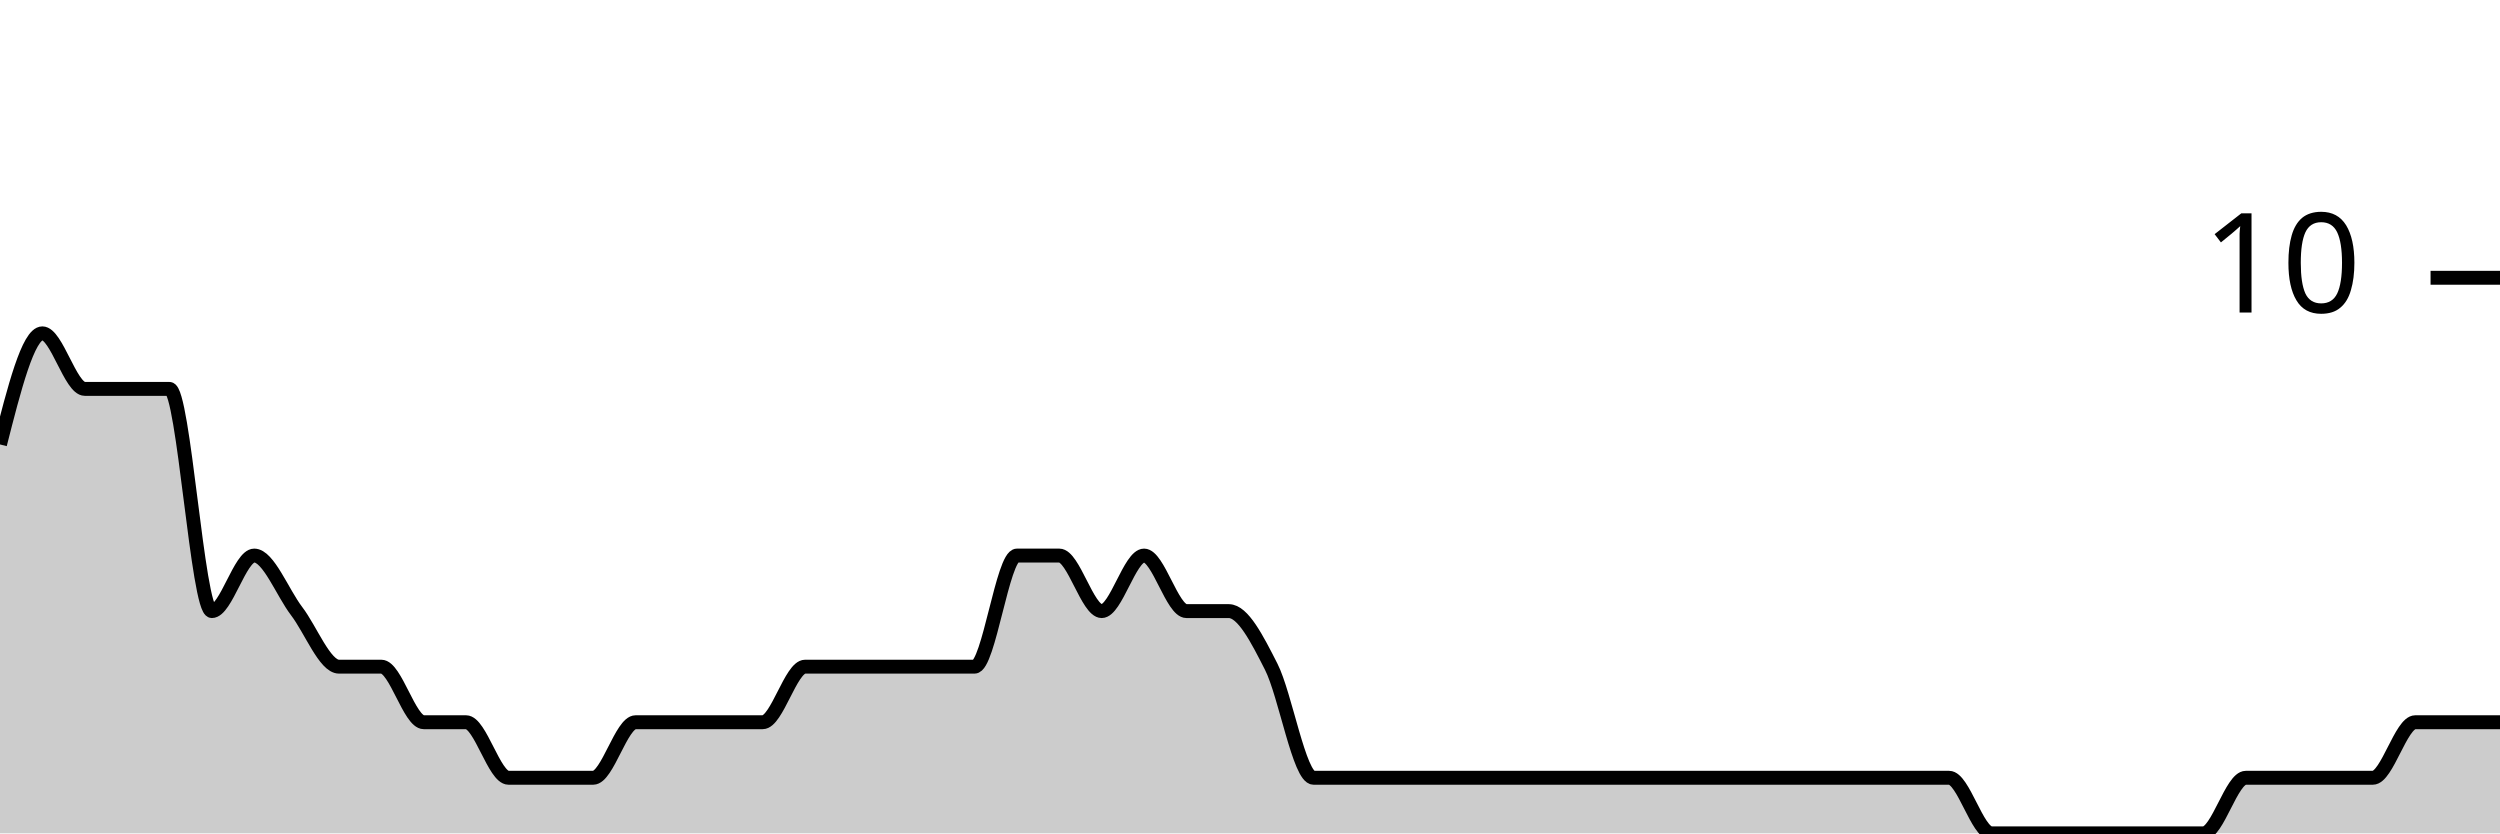
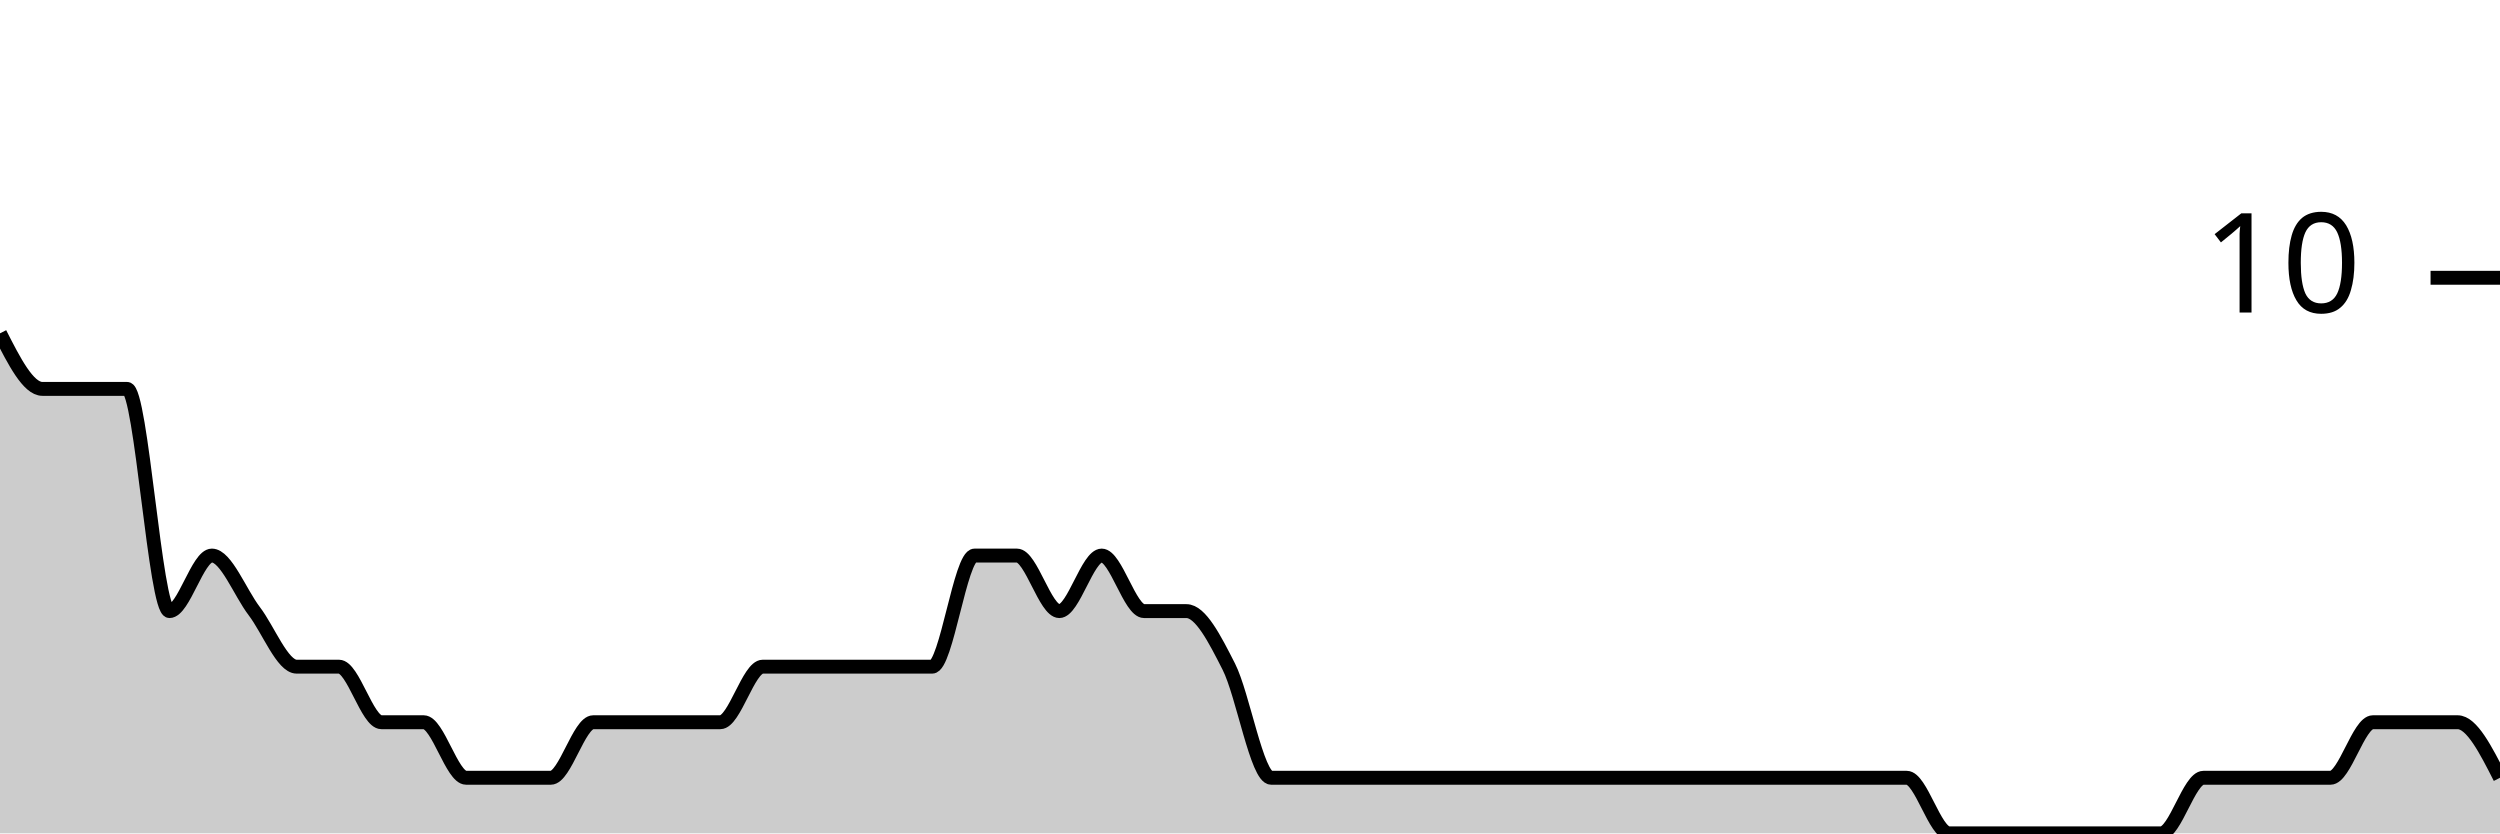
<svg xmlns="http://www.w3.org/2000/svg" viewBox="0 0 180 60">
  <g transform="translate(0,20)">
-     <path class="area" fill="rgba(0, 0, 0, 0.2)" d="M0,12C1.017,8,2.034,4,3.051,4C4.068,4,5.085,8,6.102,8C7.119,8,8.136,8,9.153,8C10.169,8,11.186,8,12.203,8C13.22,8,14.237,24,15.254,24C16.271,24,17.288,20,18.305,20C19.322,20,20.339,22.667,21.356,24C22.373,25.333,23.39,28,24.407,28C25.424,28,26.441,28,27.458,28C28.475,28,29.492,32,30.508,32C31.525,32,32.542,32,33.559,32C34.576,32,35.593,36,36.61,36C37.627,36,38.644,36,39.661,36C40.678,36,41.695,36,42.712,36C43.729,36,44.746,32,45.763,32C46.78,32,47.797,32,48.814,32C49.831,32,50.847,32,51.864,32C52.881,32,53.898,32,54.915,32C55.932,32,56.949,28,57.966,28C58.983,28,60,28,61.017,28C62.034,28,63.051,28,64.068,28C65.085,28,66.102,28,67.119,28C68.136,28,69.153,28,70.169,28C71.186,28,72.203,20,73.22,20C74.237,20,75.254,20,76.271,20C77.288,20,78.305,24,79.322,24C80.339,24,81.356,20,82.373,20C83.39,20,84.407,24,85.424,24C86.441,24,87.458,24,88.475,24C89.492,24,90.508,26,91.525,28C92.542,30,93.559,36,94.576,36C95.593,36,96.61,36,97.627,36C98.644,36,99.661,36,100.678,36C101.695,36,102.712,36,103.729,36C104.746,36,105.763,36,106.78,36C107.797,36,108.814,36,109.831,36C110.847,36,111.864,36,112.881,36C113.898,36,114.915,36,115.932,36C116.949,36,117.966,36,118.983,36C120,36,121.017,36,122.034,36C123.051,36,124.068,36,125.085,36C126.102,36,127.119,36,128.136,36C129.153,36,130.169,36,131.186,36C132.203,36,133.22,36,134.237,36C135.254,36,136.271,36,137.288,36C138.305,36,139.322,36,140.339,36C141.356,36,142.373,40,143.39,40C144.407,40,145.424,40,146.441,40C147.458,40,148.475,40,149.492,40C150.508,40,151.525,40,152.542,40C153.559,40,154.576,40,155.593,40C156.61,40,157.627,40,158.644,40C159.661,40,160.678,36,161.695,36C162.712,36,163.729,36,164.746,36C165.763,36,166.78,36,167.797,36C168.814,36,169.831,36,170.847,36C171.864,36,172.881,32,173.898,32C174.915,32,175.932,32,176.949,32C177.966,32,178.983,32,180,32L180,40C178.983,40,177.966,40,176.949,40C175.932,40,174.915,40,173.898,40C172.881,40,171.864,40,170.847,40C169.831,40,168.814,40,167.797,40C166.78,40,165.763,40,164.746,40C163.729,40,162.712,40,161.695,40C160.678,40,159.661,40,158.644,40C157.627,40,156.61,40,155.593,40C154.576,40,153.559,40,152.542,40C151.525,40,150.508,40,149.492,40C148.475,40,147.458,40,146.441,40C145.424,40,144.407,40,143.39,40C142.373,40,141.356,40,140.339,40C139.322,40,138.305,40,137.288,40C136.271,40,135.254,40,134.237,40C133.22,40,132.203,40,131.186,40C130.169,40,129.153,40,128.136,40C127.119,40,126.102,40,125.085,40C124.068,40,123.051,40,122.034,40C121.017,40,120,40,118.983,40C117.966,40,116.949,40,115.932,40C114.915,40,113.898,40,112.881,40C111.864,40,110.847,40,109.831,40C108.814,40,107.797,40,106.78,40C105.763,40,104.746,40,103.729,40C102.712,40,101.695,40,100.678,40C99.661,40,98.644,40,97.627,40C96.61,40,95.593,40,94.576,40C93.559,40,92.542,40,91.525,40C90.508,40,89.492,40,88.475,40C87.458,40,86.441,40,85.424,40C84.407,40,83.39,40,82.373,40C81.356,40,80.339,40,79.322,40C78.305,40,77.288,40,76.271,40C75.254,40,74.237,40,73.22,40C72.203,40,71.186,40,70.169,40C69.153,40,68.136,40,67.119,40C66.102,40,65.085,40,64.068,40C63.051,40,62.034,40,61.017,40C60,40,58.983,40,57.966,40C56.949,40,55.932,40,54.915,40C53.898,40,52.881,40,51.864,40C50.847,40,49.831,40,48.814,40C47.797,40,46.78,40,45.763,40C44.746,40,43.729,40,42.712,40C41.695,40,40.678,40,39.661,40C38.644,40,37.627,40,36.61,40C35.593,40,34.576,40,33.559,40C32.542,40,31.525,40,30.508,40C29.492,40,28.475,40,27.458,40C26.441,40,25.424,40,24.407,40C23.39,40,22.373,40,21.356,40C20.339,40,19.322,40,18.305,40C17.288,40,16.271,40,15.254,40C14.237,40,13.22,40,12.203,40C11.186,40,10.169,40,9.153,40C8.136,40,7.119,40,6.102,40C5.085,40,4.068,40,3.051,40C2.034,40,1.017,40,0,40Z" />
-     <path class="line" stroke="black" fill="none" d="M0,12C1.017,8,2.034,4,3.051,4C4.068,4,5.085,8,6.102,8C7.119,8,8.136,8,9.153,8C10.169,8,11.186,8,12.203,8C13.22,8,14.237,24,15.254,24C16.271,24,17.288,20,18.305,20C19.322,20,20.339,22.667,21.356,24C22.373,25.333,23.39,28,24.407,28C25.424,28,26.441,28,27.458,28C28.475,28,29.492,32,30.508,32C31.525,32,32.542,32,33.559,32C34.576,32,35.593,36,36.61,36C37.627,36,38.644,36,39.661,36C40.678,36,41.695,36,42.712,36C43.729,36,44.746,32,45.763,32C46.78,32,47.797,32,48.814,32C49.831,32,50.847,32,51.864,32C52.881,32,53.898,32,54.915,32C55.932,32,56.949,28,57.966,28C58.983,28,60,28,61.017,28C62.034,28,63.051,28,64.068,28C65.085,28,66.102,28,67.119,28C68.136,28,69.153,28,70.169,28C71.186,28,72.203,20,73.22,20C74.237,20,75.254,20,76.271,20C77.288,20,78.305,24,79.322,24C80.339,24,81.356,20,82.373,20C83.39,20,84.407,24,85.424,24C86.441,24,87.458,24,88.475,24C89.492,24,90.508,26,91.525,28C92.542,30,93.559,36,94.576,36C95.593,36,96.61,36,97.627,36C98.644,36,99.661,36,100.678,36C101.695,36,102.712,36,103.729,36C104.746,36,105.763,36,106.78,36C107.797,36,108.814,36,109.831,36C110.847,36,111.864,36,112.881,36C113.898,36,114.915,36,115.932,36C116.949,36,117.966,36,118.983,36C120,36,121.017,36,122.034,36C123.051,36,124.068,36,125.085,36C126.102,36,127.119,36,128.136,36C129.153,36,130.169,36,131.186,36C132.203,36,133.22,36,134.237,36C135.254,36,136.271,36,137.288,36C138.305,36,139.322,36,140.339,36C141.356,36,142.373,40,143.39,40C144.407,40,145.424,40,146.441,40C147.458,40,148.475,40,149.492,40C150.508,40,151.525,40,152.542,40C153.559,40,154.576,40,155.593,40C156.61,40,157.627,40,158.644,40C159.661,40,160.678,36,161.695,36C162.712,36,163.729,36,164.746,36C165.763,36,166.78,36,167.797,36C168.814,36,169.831,36,170.847,36C171.864,36,172.881,32,173.898,32C174.915,32,175.932,32,176.949,32C177.966,32,178.983,32,180,32" />
+     <path class="area" fill="rgba(0, 0, 0, 0.2)" d="M0,4C1.017,6,2.034,8,3.051,8C4.068,8,5.085,8,6.102,8C7.119,8,8.136,8,9.153,8C10.169,8,11.186,24,12.203,24C13.22,24,14.237,20,15.254,20C16.271,20,17.288,22.667,18.305,24C19.322,25.333,20.339,28,21.356,28C22.373,28,23.39,28,24.407,28C25.424,28,26.441,32,27.458,32C28.475,32,29.492,32,30.508,32C31.525,32,32.542,36,33.559,36C34.576,36,35.593,36,36.61,36C37.627,36,38.644,36,39.661,36C40.678,36,41.695,32,42.712,32C43.729,32,44.746,32,45.763,32C46.78,32,47.797,32,48.814,32C49.831,32,50.847,32,51.864,32C52.881,32,53.898,28,54.915,28C55.932,28,56.949,28,57.966,28C58.983,28,60,28,61.017,28C62.034,28,63.051,28,64.068,28C65.085,28,66.102,28,67.119,28C68.136,28,69.153,20,70.169,20C71.186,20,72.203,20,73.22,20C74.237,20,75.254,24,76.271,24C77.288,24,78.305,20,79.322,20C80.339,20,81.356,24,82.373,24C83.39,24,84.407,24,85.424,24C86.441,24,87.458,26,88.475,28C89.492,30,90.508,36,91.525,36C92.542,36,93.559,36,94.576,36C95.593,36,96.61,36,97.627,36C98.644,36,99.661,36,100.678,36C101.695,36,102.712,36,103.729,36C104.746,36,105.763,36,106.78,36C107.797,36,108.814,36,109.831,36C110.847,36,111.864,36,112.881,36C113.898,36,114.915,36,115.932,36C116.949,36,117.966,36,118.983,36C120,36,121.017,36,122.034,36C123.051,36,124.068,36,125.085,36C126.102,36,127.119,36,128.136,36C129.153,36,130.169,36,131.186,36C132.203,36,133.22,36,134.237,36C135.254,36,136.271,36,137.288,36C138.305,36,139.322,40,140.339,40C141.356,40,142.373,40,143.39,40C144.407,40,145.424,40,146.441,40C147.458,40,148.475,40,149.492,40C150.508,40,151.525,40,152.542,40C153.559,40,154.576,40,155.593,40C156.61,40,157.627,36,158.644,36C159.661,36,160.678,36,161.695,36C162.712,36,163.729,36,164.746,36C165.763,36,166.78,36,167.797,36C168.814,36,169.831,32,170.847,32C171.864,32,172.881,32,173.898,32C174.915,32,175.932,32,176.949,32C177.966,32,178.983,34,180,36L180,40C178.983,40,177.966,40,176.949,40C175.932,40,174.915,40,173.898,40C172.881,40,171.864,40,170.847,40C169.831,40,168.814,40,167.797,40C166.78,40,165.763,40,164.746,40C163.729,40,162.712,40,161.695,40C160.678,40,159.661,40,158.644,40C157.627,40,156.61,40,155.593,40C154.576,40,153.559,40,152.542,40C151.525,40,150.508,40,149.492,40C148.475,40,147.458,40,146.441,40C145.424,40,144.407,40,143.39,40C142.373,40,141.356,40,140.339,40C139.322,40,138.305,40,137.288,40C136.271,40,135.254,40,134.237,40C133.22,40,132.203,40,131.186,40C130.169,40,129.153,40,128.136,40C127.119,40,126.102,40,125.085,40C124.068,40,123.051,40,122.034,40C121.017,40,120,40,118.983,40C117.966,40,116.949,40,115.932,40C114.915,40,113.898,40,112.881,40C111.864,40,110.847,40,109.831,40C108.814,40,107.797,40,106.78,40C105.763,40,104.746,40,103.729,40C102.712,40,101.695,40,100.678,40C99.661,40,98.644,40,97.627,40C96.61,40,95.593,40,94.576,40C93.559,40,92.542,40,91.525,40C90.508,40,89.492,40,88.475,40C87.458,40,86.441,40,85.424,40C84.407,40,83.39,40,82.373,40C81.356,40,80.339,40,79.322,40C78.305,40,77.288,40,76.271,40C75.254,40,74.237,40,73.22,40C72.203,40,71.186,40,70.169,40C69.153,40,68.136,40,67.119,40C66.102,40,65.085,40,64.068,40C63.051,40,62.034,40,61.017,40C60,40,58.983,40,57.966,40C56.949,40,55.932,40,54.915,40C53.898,40,52.881,40,51.864,40C50.847,40,49.831,40,48.814,40C47.797,40,46.78,40,45.763,40C44.746,40,43.729,40,42.712,40C41.695,40,40.678,40,39.661,40C38.644,40,37.627,40,36.61,40C35.593,40,34.576,40,33.559,40C32.542,40,31.525,40,30.508,40C29.492,40,28.475,40,27.458,40C26.441,40,25.424,40,24.407,40C23.39,40,22.373,40,21.356,40C20.339,40,19.322,40,18.305,40C17.288,40,16.271,40,15.254,40C14.237,40,13.22,40,12.203,40C11.186,40,10.169,40,9.153,40C8.136,40,7.119,40,6.102,40C5.085,40,4.068,40,3.051,40C2.034,40,1.017,40,0,40Z" />
+     <path class="line" stroke="black" fill="none" d="M0,4C1.017,6,2.034,8,3.051,8C4.068,8,5.085,8,6.102,8C7.119,8,8.136,8,9.153,8C10.169,8,11.186,24,12.203,24C13.22,24,14.237,20,15.254,20C16.271,20,17.288,22.667,18.305,24C19.322,25.333,20.339,28,21.356,28C22.373,28,23.39,28,24.407,28C25.424,28,26.441,32,27.458,32C28.475,32,29.492,32,30.508,32C31.525,32,32.542,36,33.559,36C34.576,36,35.593,36,36.61,36C37.627,36,38.644,36,39.661,36C40.678,36,41.695,32,42.712,32C43.729,32,44.746,32,45.763,32C46.78,32,47.797,32,48.814,32C49.831,32,50.847,32,51.864,32C52.881,32,53.898,28,54.915,28C55.932,28,56.949,28,57.966,28C58.983,28,60,28,61.017,28C62.034,28,63.051,28,64.068,28C65.085,28,66.102,28,67.119,28C68.136,28,69.153,20,70.169,20C71.186,20,72.203,20,73.22,20C74.237,20,75.254,24,76.271,24C77.288,24,78.305,20,79.322,20C80.339,20,81.356,24,82.373,24C83.39,24,84.407,24,85.424,24C86.441,24,87.458,26,88.475,28C89.492,30,90.508,36,91.525,36C92.542,36,93.559,36,94.576,36C95.593,36,96.61,36,97.627,36C98.644,36,99.661,36,100.678,36C101.695,36,102.712,36,103.729,36C104.746,36,105.763,36,106.78,36C107.797,36,108.814,36,109.831,36C110.847,36,111.864,36,112.881,36C113.898,36,114.915,36,115.932,36C116.949,36,117.966,36,118.983,36C120,36,121.017,36,122.034,36C123.051,36,124.068,36,125.085,36C126.102,36,127.119,36,128.136,36C129.153,36,130.169,36,131.186,36C132.203,36,133.22,36,134.237,36C135.254,36,136.271,36,137.288,36C138.305,36,139.322,40,140.339,40C141.356,40,142.373,40,143.39,40C144.407,40,145.424,40,146.441,40C147.458,40,148.475,40,149.492,40C150.508,40,151.525,40,152.542,40C153.559,40,154.576,40,155.593,40C156.61,40,157.627,36,158.644,36C159.661,36,160.678,36,161.695,36C162.712,36,163.729,36,164.746,36C165.763,36,166.78,36,167.797,36C168.814,36,169.831,32,170.847,32C171.864,32,172.881,32,173.898,32C174.915,32,175.932,32,176.949,32C177.966,32,178.983,34,180,36" />
    <path class="axis-ceiling" stroke-width="1" stroke="black" fill="none" d="M175,0L180,0" />
    <text class="axis-ceiling-label" font-family="sans-serif" text-anchor="end" font-size="10px" x="170" y="2.5">10</text>
  </g>
</svg>
